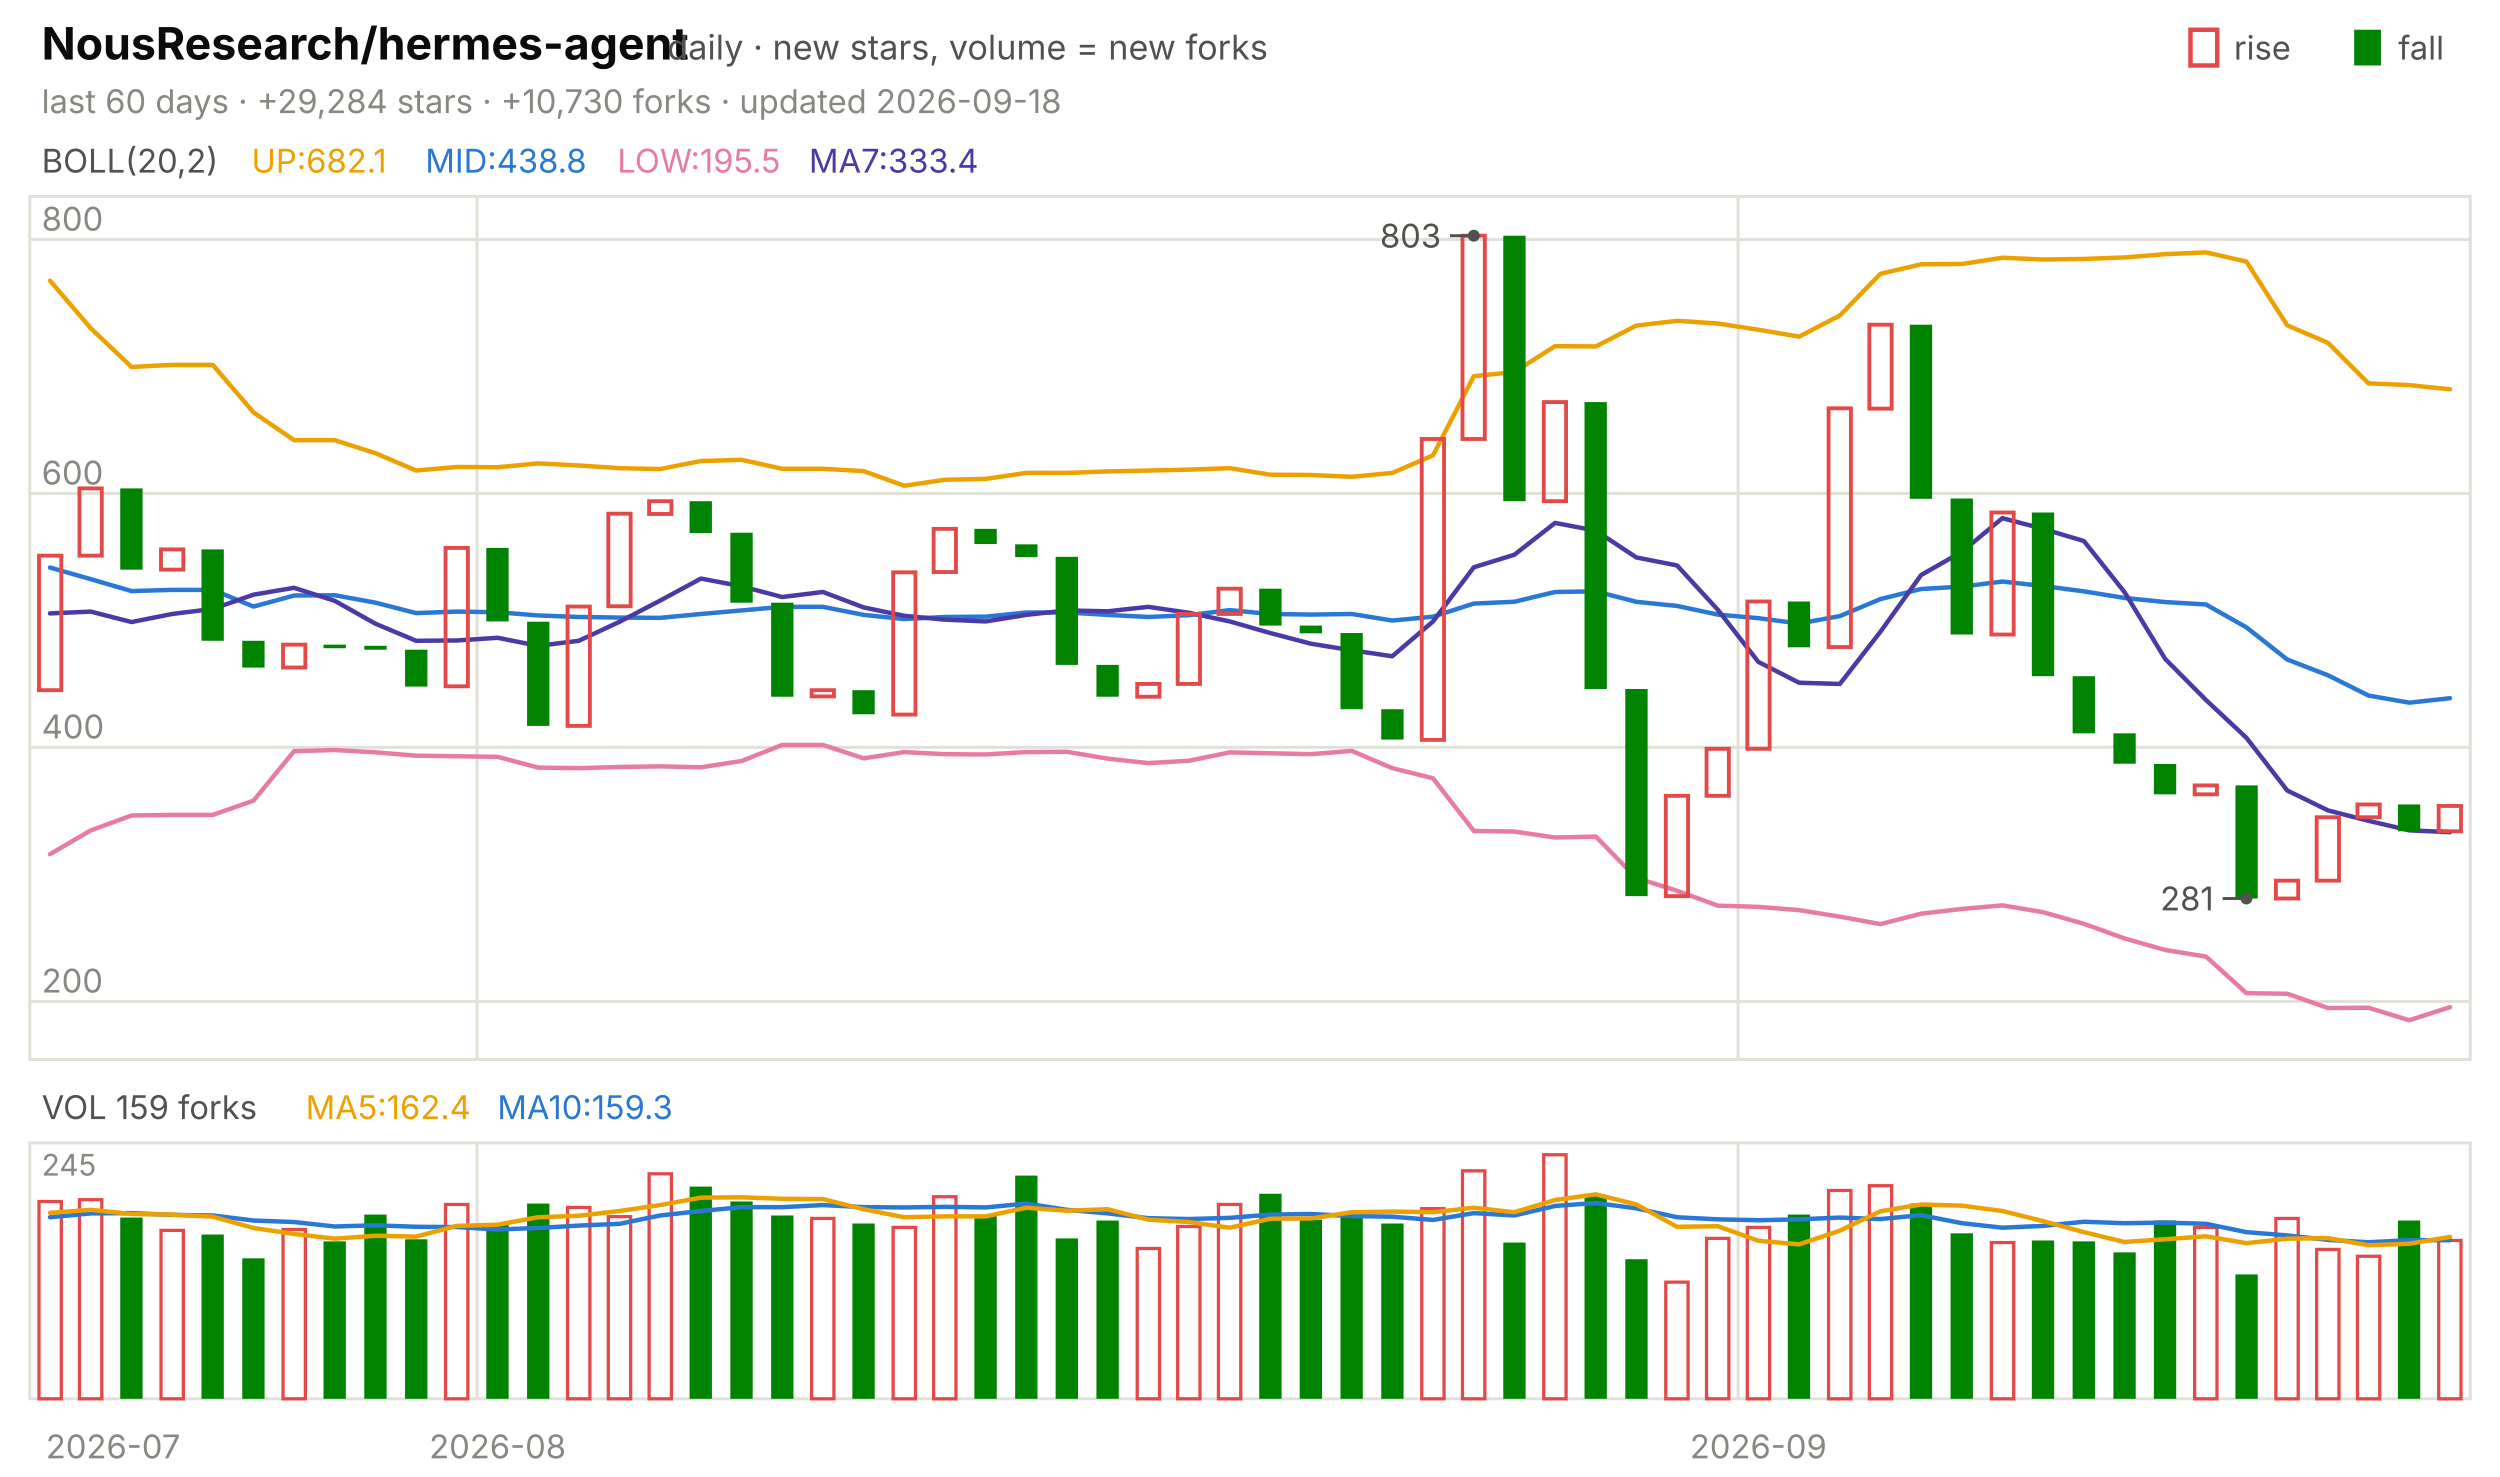
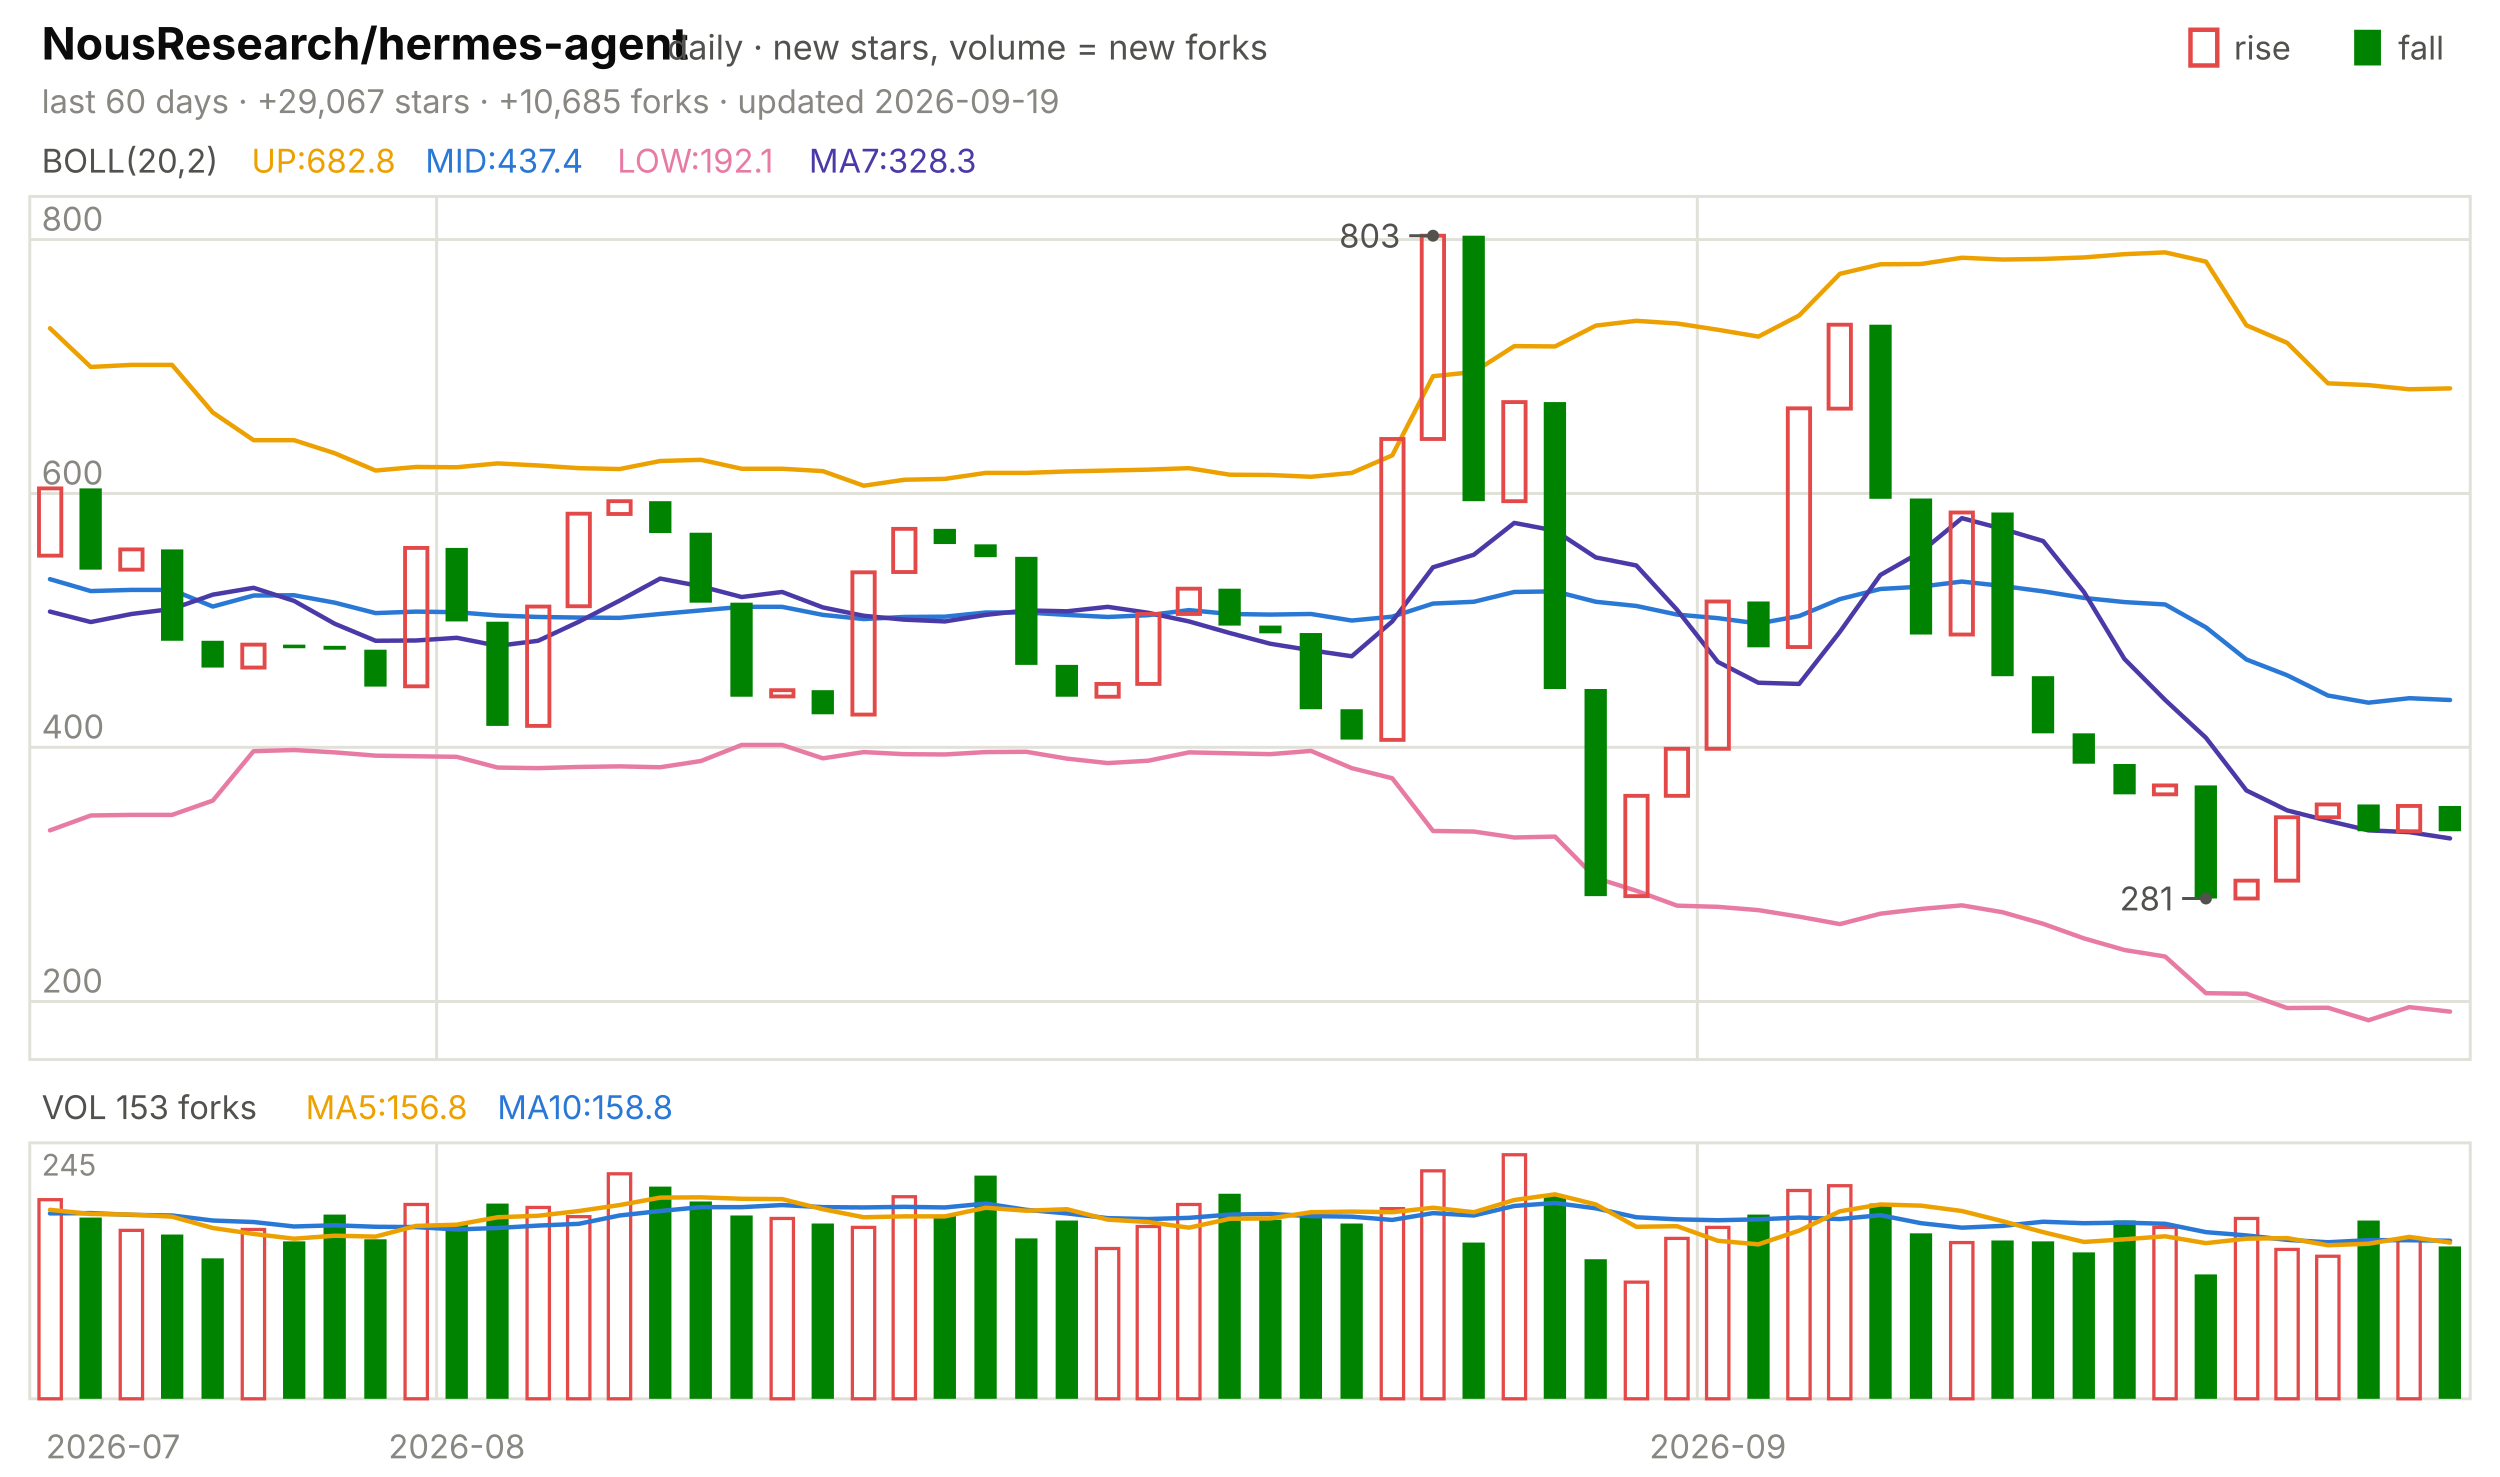
<svg xmlns="http://www.w3.org/2000/svg" viewBox="0 0 840 496" width="840" height="496" font-family="-apple-system,'Segoe UI',system-ui,sans-serif" role="img" aria-label="NousResearch/hermes-agent candlestick chart">
  <text x="14.0" y="20.0" font-size="15" fill="#0b0b0b" font-weight="650">NousResearch/hermes-agent</text>
  <text x="224.2" y="20.0" font-size="11.5" fill="#52514e">daily · new stars, volume = new forks</text>
  <text x="805.8" y="20.0" font-size="11.0" fill="#52514e">fall</text>
  <rect x="791" y="10" width="9" height="12" fill="#008300" />
  <text x="750.6" y="20.0" font-size="11.0" fill="#52514e">rise</text>
  <rect x="736" y="10" width="9" height="12" fill="none" stroke="#e34948" stroke-width="1.5" />
-   <text x="14.0" y="38.0" font-size="11.0" fill="#898781">last 60 days · +29,284 stars · +10,730 forks · updated 2026-09-18</text>
+   <text x="14.0" y="38.0" font-size="11.0" fill="#898781">last 60 days · +29,067 stars · +10,685 forks · updated 2026-09-19</text>
  <rect x="10" y="66" width="820" height="290" fill="none" stroke="#e1e0d9" />
  <rect x="10" y="384" width="820" height="86" fill="none" stroke="#e1e0d9" />
  <text x="38.0" y="490.0" font-size="11.0" fill="#898781" text-anchor="middle">2026-07</text>
-   <line x1="160.3" y1="66.0" x2="160.3" y2="356.0" stroke="#e1e0d9" stroke-width="1.0" />
-   <line x1="160.3" y1="384.0" x2="160.3" y2="470.0" stroke="#e1e0d9" stroke-width="1.0" />
-   <text x="167.2" y="490.0" font-size="11.0" fill="#898781" text-anchor="middle">2026-08</text>
-   <line x1="584.0" y1="66.0" x2="584.0" y2="356.0" stroke="#e1e0d9" stroke-width="1.0" />
-   <line x1="584.0" y1="384.0" x2="584.0" y2="470.0" stroke="#e1e0d9" stroke-width="1.0" />
-   <text x="590.8" y="490.0" font-size="11.0" fill="#898781" text-anchor="middle">2026-09</text>
+   <line x1="146.7" y1="66.0" x2="146.7" y2="356.0" stroke="#e1e0d9" stroke-width="1.0" />
+   <line x1="146.7" y1="384.0" x2="146.7" y2="470.0" stroke="#e1e0d9" stroke-width="1.0" />
+   <text x="153.5" y="490.0" font-size="11.0" fill="#898781" text-anchor="middle">2026-08</text>
+   <line x1="570.3" y1="66.0" x2="570.3" y2="356.0" stroke="#e1e0d9" stroke-width="1.0" />
+   <line x1="570.3" y1="384.0" x2="570.3" y2="470.0" stroke="#e1e0d9" stroke-width="1.0" />
+   <text x="577.2" y="490.0" font-size="11.0" fill="#898781" text-anchor="middle">2026-09</text>
  <text x="14.0" y="58.0" font-size="11.0" fill="#52514e">BOLL(20,2)</text>
-   <text x="84.5" y="58.0" font-size="11.0" fill="#eda100">UP:682.1</text>
-   <text x="142.9" y="58.0" font-size="11.0" fill="#2a78d6">MID:438.8</text>
-   <text x="207.4" y="58.0" font-size="11.0" fill="#e87ba4">LOW:195.5</text>
-   <text x="271.8" y="58.0" font-size="11.0" fill="#4a3aa7">MA7:333.4</text>
+   <text x="84.5" y="58.0" font-size="11.0" fill="#eda100">UP:682.8</text>
+   <text x="142.9" y="58.0" font-size="11.0" fill="#2a78d6">MID:437.4</text>
+   <text x="207.4" y="58.0" font-size="11.0" fill="#e87ba4">LOW:192.1</text>
+   <text x="271.8" y="58.0" font-size="11.0" fill="#4a3aa7">MA7:328.3</text>
  <line x1="10.0" y1="336.5" x2="830.0" y2="336.5" stroke="#e1e0d9" stroke-width="1.0" />
  <text x="14.0" y="333.5" font-size="11.0" fill="#898781">200</text>
  <line x1="10.0" y1="251.1" x2="830.0" y2="251.1" stroke="#e1e0d9" stroke-width="1.0" />
  <text x="14.0" y="248.1" font-size="11.0" fill="#898781">400</text>
  <line x1="10.0" y1="165.8" x2="830.0" y2="165.8" stroke="#e1e0d9" stroke-width="1.0" />
  <text x="14.0" y="162.8" font-size="11.0" fill="#898781">600</text>
  <line x1="10.0" y1="80.5" x2="830.0" y2="80.5" stroke="#e1e0d9" stroke-width="1.0" />
  <text x="14.0" y="77.5" font-size="11.0" fill="#898781">800</text>
-   <polyline points="16.8,94.3 30.5,110.3 44.2,123.3 57.8,122.6 71.5,122.6 85.2,138.6 98.8,147.9 112.5,147.9 126.2,152.3 139.8,158.1 153.5,156.9 167.2,157.0 180.8,155.7 194.5,156.4 208.2,157.3 221.8,157.6 235.5,154.9 249.2,154.5 262.8,157.5 276.5,157.5 290.2,158.3 303.8,163.2 317.5,161.2 331.2,160.9 344.8,158.9 358.5,158.9 372.2,158.4 385.8,158.1 399.5,157.8 413.2,157.3 426.8,159.5 440.5,159.6 454.2,160.2 467.8,158.9 481.5,153.0 495.2,126.4 508.8,125.0 522.5,116.3 536.2,116.4 549.8,109.4 563.5,107.8 577.2,108.7 590.8,110.8 604.5,113.1 618.2,106.0 631.8,92.0 645.5,88.8 659.2,88.7 672.8,86.6 686.5,87.2 700.2,87.0 713.8,86.5 727.5,85.4 741.2,84.8 754.8,87.9 768.5,109.3 782.2,115.2 795.8,128.8 809.5,129.4 823.2,130.8" fill="none" stroke="#eda100" stroke-width="1.5" stroke-linejoin="round" stroke-linecap="round" />
-   <polyline points="16.8,190.7 30.5,194.6 44.2,198.6 57.8,198.2 71.5,198.2 85.2,203.8 98.8,200.1 112.5,200.0 126.2,202.5 139.8,206.0 153.5,205.5 167.2,205.7 180.8,206.8 194.5,207.3 208.2,207.5 221.8,207.6 235.5,206.3 249.2,205.1 262.8,203.9 276.5,203.9 290.2,206.6 303.8,208.0 317.5,207.3 331.2,207.2 344.8,205.8 358.5,205.8 372.2,206.6 385.8,207.3 399.5,206.7 413.2,205.0 426.8,206.3 440.5,206.5 454.2,206.3 467.8,208.5 481.5,207.2 495.2,202.8 508.8,202.2 522.5,198.9 536.2,198.7 549.8,202.2 563.5,203.6 577.2,206.5 590.8,207.7 604.5,209.5 618.2,207.0 631.8,201.3 645.5,197.9 659.2,197.1 672.8,195.4 686.5,196.9 700.2,198.7 713.8,200.9 727.5,202.3 741.2,203.1 754.8,210.8 768.5,221.6 782.2,226.9 795.8,233.7 809.5,236.1 823.2,234.6" fill="none" stroke="#2a78d6" stroke-width="1.5" stroke-linejoin="round" stroke-linecap="round" />
-   <polyline points="16.8,287.0 30.5,279.0 44.2,274.0 57.8,273.8 71.5,273.8 85.2,269.0 98.8,252.4 112.5,252.0 126.2,252.8 139.8,253.9 153.5,254.1 167.2,254.3 180.8,257.9 194.5,258.1 208.2,257.7 221.8,257.5 235.5,257.8 249.2,255.7 262.8,250.3 276.5,250.3 290.2,254.8 303.8,252.7 317.5,253.4 331.2,253.5 344.8,252.7 358.5,252.6 372.2,254.9 385.8,256.4 399.5,255.6 413.2,252.8 426.8,253.1 440.5,253.4 454.2,252.3 467.8,258.1 481.5,261.5 495.2,279.2 508.8,279.4 522.5,281.4 536.2,281.1 549.8,295.0 563.5,299.3 577.2,304.3 590.8,304.7 604.5,305.8 618.2,308.0 631.8,310.5 645.5,307.0 659.2,305.4 672.8,304.2 686.5,306.5 700.2,310.4 713.8,315.3 727.5,319.2 741.2,321.4 754.8,333.7 768.5,333.9 782.2,338.7 795.8,338.6 809.5,342.8 823.2,338.4" fill="none" stroke="#e87ba4" stroke-width="1.5" stroke-linejoin="round" stroke-linecap="round" />
-   <polyline points="16.8,206.1 30.5,205.5 44.2,209.0 57.8,206.3 71.5,204.6 85.2,199.8 98.8,197.5 112.5,201.9 126.2,209.6 139.8,215.3 153.5,215.2 167.2,214.3 180.8,217.0 194.5,215.3 208.2,208.9 221.8,201.8 235.5,194.4 249.2,197.0 262.8,200.6 276.5,198.9 290.2,204.1 303.8,206.9 317.5,208.2 331.2,208.8 344.8,206.6 358.5,205.1 372.2,205.4 385.8,203.9 399.5,205.9 413.2,208.8 426.8,212.7 440.5,216.3 454.2,218.5 467.8,220.5 481.5,208.8 495.2,190.6 508.8,186.4 522.5,175.7 536.2,178.3 549.8,187.3 563.5,190.0 577.2,204.9 590.8,222.4 604.5,229.4 618.2,229.8 631.8,212.3 645.5,193.2 659.2,185.4 672.8,174.1 686.5,177.7 700.2,181.8 713.8,198.9 727.5,221.4 741.2,235.2 754.8,247.9 768.5,265.6 782.2,272.3 795.8,275.8 809.5,279.0 823.2,279.6" fill="none" stroke="#4a3aa7" stroke-width="1.5" stroke-linejoin="round" stroke-linecap="round" />
-   <rect x="13.1" y="186.7" width="7.5" height="45.2" fill="none" stroke="#e34948" stroke-width="1.3" />
-   <rect x="26.7" y="164.1" width="7.5" height="22.6" fill="none" stroke="#e34948" stroke-width="1.3" />
-   <rect x="40.4" y="164.1" width="7.5" height="27.3" fill="#008300" />
-   <rect x="54.1" y="184.6" width="7.5" height="6.8" fill="none" stroke="#e34948" stroke-width="1.3" />
-   <rect x="67.7" y="184.6" width="7.5" height="30.7" fill="#008300" />
-   <rect x="81.4" y="215.3" width="7.5" height="9.0" fill="#008300" />
-   <rect x="95.1" y="216.6" width="7.5" height="7.7" fill="none" stroke="#e34948" stroke-width="1.3" />
-   <rect x="108.7" y="216.6" width="7.5" height="1.2" fill="#008300" />
-   <rect x="122.4" y="217.0" width="7.5" height="1.3" fill="#008300" />
-   <rect x="136.1" y="218.3" width="7.5" height="12.4" fill="#008300" />
-   <rect x="149.7" y="184.1" width="7.5" height="46.5" fill="none" stroke="#e34948" stroke-width="1.3" />
-   <rect x="163.4" y="184.1" width="7.5" height="24.7" fill="#008300" />
-   <rect x="177.1" y="208.9" width="7.5" height="35.0" fill="#008300" />
-   <rect x="190.7" y="203.8" width="7.5" height="40.1" fill="none" stroke="#e34948" stroke-width="1.3" />
-   <rect x="204.4" y="172.6" width="7.5" height="31.1" fill="none" stroke="#e34948" stroke-width="1.3" />
-   <rect x="218.1" y="168.4" width="7.5" height="4.3" fill="none" stroke="#e34948" stroke-width="1.3" />
-   <rect x="231.7" y="168.4" width="7.5" height="10.7" fill="#008300" />
-   <rect x="245.4" y="179.0" width="7.5" height="23.5" fill="#008300" />
-   <rect x="259.1" y="202.5" width="7.5" height="31.6" fill="#008300" />
-   <rect x="272.7" y="231.9" width="7.5" height="2.1" fill="none" stroke="#e34948" stroke-width="1.3" />
-   <rect x="286.4" y="231.9" width="7.5" height="8.1" fill="#008300" />
-   <rect x="300.1" y="192.3" width="7.5" height="47.8" fill="none" stroke="#e34948" stroke-width="1.3" />
-   <rect x="313.7" y="177.7" width="7.5" height="14.5" fill="none" stroke="#e34948" stroke-width="1.3" />
-   <rect x="327.4" y="177.7" width="7.5" height="5.1" fill="#008300" />
-   <rect x="341.1" y="182.9" width="7.5" height="4.3" fill="#008300" />
-   <rect x="354.7" y="187.1" width="7.5" height="36.3" fill="#008300" />
-   <rect x="368.4" y="223.4" width="7.5" height="10.7" fill="#008300" />
-   <rect x="382.1" y="229.8" width="7.5" height="4.3" fill="none" stroke="#e34948" stroke-width="1.3" />
-   <rect x="395.7" y="206.3" width="7.5" height="23.5" fill="none" stroke="#e34948" stroke-width="1.3" />
-   <rect x="409.4" y="197.8" width="7.5" height="8.5" fill="none" stroke="#e34948" stroke-width="1.3" />
-   <rect x="423.1" y="197.8" width="7.5" height="12.4" fill="#008300" />
-   <rect x="436.7" y="210.2" width="7.5" height="2.6" fill="#008300" />
-   <rect x="450.4" y="212.7" width="7.5" height="25.6" fill="#008300" />
-   <rect x="464.1" y="238.3" width="7.5" height="10.2" fill="#008300" />
-   <rect x="477.7" y="147.5" width="7.5" height="101.1" fill="none" stroke="#e34948" stroke-width="1.3" />
-   <rect x="491.4" y="79.2" width="7.5" height="68.3" fill="none" stroke="#e34948" stroke-width="1.3" />
-   <rect x="505.1" y="79.2" width="7.5" height="89.2" fill="#008300" />
-   <rect x="518.7" y="135.1" width="7.5" height="33.3" fill="none" stroke="#e34948" stroke-width="1.3" />
-   <rect x="532.4" y="135.1" width="7.5" height="96.4" fill="#008300" />
-   <rect x="546.1" y="231.5" width="7.5" height="69.6" fill="#008300" />
-   <rect x="559.7" y="267.4" width="7.5" height="33.7" fill="none" stroke="#e34948" stroke-width="1.3" />
-   <rect x="573.4" y="251.6" width="7.5" height="15.8" fill="none" stroke="#e34948" stroke-width="1.3" />
-   <rect x="587.1" y="202.1" width="7.5" height="49.5" fill="none" stroke="#e34948" stroke-width="1.3" />
-   <rect x="600.7" y="202.1" width="7.5" height="15.4" fill="#008300" />
-   <rect x="614.4" y="137.2" width="7.5" height="80.2" fill="none" stroke="#e34948" stroke-width="1.3" />
-   <rect x="628.1" y="109.1" width="7.5" height="28.2" fill="none" stroke="#e34948" stroke-width="1.3" />
-   <rect x="641.7" y="109.1" width="7.5" height="58.5" fill="#008300" />
-   <rect x="655.4" y="167.5" width="7.5" height="45.7" fill="#008300" />
-   <rect x="669.1" y="172.2" width="7.5" height="41.0" fill="none" stroke="#e34948" stroke-width="1.3" />
-   <rect x="682.7" y="172.2" width="7.5" height="55.0" fill="#008300" />
-   <rect x="696.4" y="227.2" width="7.5" height="19.2" fill="#008300" />
-   <rect x="710.1" y="246.4" width="7.5" height="10.2" fill="#008300" />
-   <rect x="723.7" y="256.7" width="7.5" height="10.2" fill="#008300" />
-   <rect x="737.4" y="263.9" width="7.5" height="3.0" fill="none" stroke="#e34948" stroke-width="1.3" />
-   <rect x="751.1" y="263.9" width="7.5" height="38.0" fill="#008300" />
-   <rect x="764.7" y="295.9" width="7.5" height="6.0" fill="none" stroke="#e34948" stroke-width="1.3" />
-   <rect x="778.4" y="274.6" width="7.5" height="21.3" fill="none" stroke="#e34948" stroke-width="1.3" />
-   <rect x="792.1" y="270.3" width="7.5" height="4.3" fill="none" stroke="#e34948" stroke-width="1.3" />
-   <rect x="805.7" y="270.3" width="7.5" height="9.0" fill="#008300" />
-   <rect x="819.4" y="270.8" width="7.5" height="8.5" fill="none" stroke="#e34948" stroke-width="1.3" />
-   <circle cx="495.2" cy="79.2" r="2" fill="#52514e" />
-   <line x1="495.2" y1="79.2" x2="487.2" y2="79.2" stroke="#52514e" stroke-width="1.0" />
-   <text x="484.2" y="83.2" font-size="11.0" fill="#52514e" text-anchor="end">803</text>
-   <circle cx="754.8" cy="301.9" r="2" fill="#52514e" />
-   <line x1="754.8" y1="301.9" x2="746.8" y2="301.9" stroke="#52514e" stroke-width="1.0" />
-   <text x="743.8" y="305.9" font-size="11.0" fill="#52514e" text-anchor="end">281</text>
-   <text x="14.0" y="376.0" font-size="11.0" fill="#52514e">VOL 159 forks</text>
-   <text x="102.7" y="376.0" font-size="11.0" fill="#eda100">MA5:162.4</text>
-   <text x="167.1" y="376.0" font-size="11.0" fill="#2a78d6">MA10:159.3</text>
+   <polyline points="16.8,110.3 30.5,123.3 44.2,122.6 57.8,122.6 71.5,138.6 85.2,147.9 98.8,147.9 112.5,152.3 126.2,158.1 139.8,156.9 153.5,157.0 167.2,155.7 180.8,156.4 194.5,157.3 208.2,157.6 221.8,154.9 235.5,154.5 249.2,157.5 262.8,157.5 276.5,158.3 290.2,163.2 303.8,161.2 317.5,160.9 331.2,158.9 344.8,158.9 358.5,158.4 372.2,158.1 385.8,157.8 399.5,157.3 413.2,159.5 426.8,159.6 440.5,160.2 454.2,158.9 467.8,153.0 481.5,126.4 495.2,125.0 508.8,116.3 522.5,116.4 536.2,109.4 549.8,107.8 563.5,108.7 577.2,110.8 590.8,113.1 604.5,106.0 618.2,92.0 631.8,88.8 645.5,88.7 659.2,86.6 672.8,87.2 686.5,87.0 700.2,86.5 713.8,85.4 727.5,84.8 741.2,87.9 754.8,109.3 768.5,115.2 782.2,128.8 795.8,129.4 809.5,130.8 823.2,130.5" fill="none" stroke="#eda100" stroke-width="1.5" stroke-linejoin="round" stroke-linecap="round" />
+   <polyline points="16.8,194.6 30.5,198.6 44.2,198.2 57.8,198.2 71.5,203.8 85.2,200.1 98.8,200.0 112.5,202.5 126.2,206.0 139.8,205.5 153.5,205.7 167.2,206.8 180.8,207.3 194.5,207.5 208.2,207.6 221.8,206.3 235.5,205.1 249.2,203.9 262.8,203.9 276.5,206.6 290.2,208.0 303.8,207.3 317.5,207.2 331.2,205.8 344.8,205.8 358.5,206.6 372.2,207.3 385.8,206.7 399.5,205.0 413.2,206.3 426.8,206.5 440.5,206.3 454.2,208.5 467.8,207.2 481.5,202.8 495.2,202.2 508.8,198.9 522.5,198.7 536.2,202.2 549.8,203.6 563.5,206.5 577.2,207.7 590.8,209.5 604.5,207.0 618.2,201.3 631.8,197.9 645.5,197.1 659.2,195.4 672.8,196.9 686.5,198.7 700.2,200.9 713.8,202.3 727.5,203.1 741.2,210.8 754.8,221.6 768.5,226.9 782.2,233.7 795.8,236.1 809.5,234.6 823.2,235.2" fill="none" stroke="#2a78d6" stroke-width="1.5" stroke-linejoin="round" stroke-linecap="round" />
+   <polyline points="16.8,279.0 30.5,274.0 44.2,273.8 57.8,273.8 71.5,269.0 85.2,252.4 98.8,252.0 112.5,252.8 126.2,253.9 139.8,254.1 153.5,254.3 167.2,257.9 180.8,258.1 194.5,257.7 208.2,257.5 221.8,257.8 235.5,255.7 249.2,250.3 262.8,250.3 276.5,254.8 290.2,252.7 303.8,253.4 317.5,253.5 331.2,252.7 344.8,252.6 358.5,254.9 372.2,256.4 385.8,255.6 399.5,252.8 413.2,253.1 426.8,253.4 440.5,252.3 454.2,258.1 467.8,261.5 481.5,279.2 495.2,279.4 508.8,281.4 522.5,281.1 536.2,295.0 549.8,299.3 563.5,304.3 577.2,304.7 590.8,305.8 604.5,308.0 618.2,310.5 631.8,307.0 645.5,305.4 659.2,304.2 672.8,306.5 686.5,310.4 700.2,315.3 713.8,319.2 727.5,321.4 741.2,333.7 754.8,333.9 768.5,338.7 782.2,338.6 795.8,342.8 809.5,338.4 823.2,339.9" fill="none" stroke="#e87ba4" stroke-width="1.5" stroke-linejoin="round" stroke-linecap="round" />
+   <polyline points="16.8,205.5 30.5,209.0 44.2,206.3 57.8,204.6 71.5,199.8 85.2,197.5 98.8,201.9 112.5,209.6 126.2,215.3 139.8,215.2 153.5,214.3 167.2,217.0 180.8,215.3 194.5,208.9 208.2,201.8 221.8,194.4 235.5,197.0 249.2,200.6 262.8,198.9 276.5,204.1 290.2,206.9 303.8,208.2 317.5,208.8 331.2,206.6 344.8,205.1 358.5,205.4 372.2,203.9 385.8,205.9 399.5,208.8 413.2,212.7 426.8,216.3 440.5,218.5 454.2,220.5 467.8,208.8 481.5,190.6 495.2,186.4 508.8,175.7 522.5,178.3 536.2,187.3 549.8,190.0 563.5,204.9 577.2,222.4 590.8,229.4 604.5,229.8 618.2,212.3 631.8,193.2 645.5,185.4 659.2,174.1 672.8,177.7 686.5,181.8 700.2,198.9 713.8,221.4 727.5,235.2 741.2,247.9 754.8,265.6 768.5,272.3 782.2,275.8 795.8,279.0 809.5,279.6 823.2,281.7" fill="none" stroke="#4a3aa7" stroke-width="1.5" stroke-linejoin="round" stroke-linecap="round" />
+   <rect x="13.1" y="164.1" width="7.5" height="22.6" fill="none" stroke="#e34948" stroke-width="1.3" />
+   <rect x="26.7" y="164.1" width="7.5" height="27.3" fill="#008300" />
+   <rect x="40.4" y="184.6" width="7.5" height="6.8" fill="none" stroke="#e34948" stroke-width="1.3" />
+   <rect x="54.1" y="184.6" width="7.5" height="30.7" fill="#008300" />
+   <rect x="67.7" y="215.3" width="7.5" height="9.0" fill="#008300" />
+   <rect x="81.4" y="216.6" width="7.5" height="7.7" fill="none" stroke="#e34948" stroke-width="1.3" />
+   <rect x="95.1" y="216.6" width="7.5" height="1.2" fill="#008300" />
+   <rect x="108.7" y="217.0" width="7.5" height="1.3" fill="#008300" />
+   <rect x="122.4" y="218.3" width="7.5" height="12.4" fill="#008300" />
+   <rect x="136.1" y="184.1" width="7.5" height="46.5" fill="none" stroke="#e34948" stroke-width="1.3" />
+   <rect x="149.7" y="184.1" width="7.5" height="24.7" fill="#008300" />
+   <rect x="163.4" y="208.9" width="7.5" height="35.0" fill="#008300" />
+   <rect x="177.1" y="203.8" width="7.5" height="40.1" fill="none" stroke="#e34948" stroke-width="1.3" />
+   <rect x="190.7" y="172.6" width="7.5" height="31.1" fill="none" stroke="#e34948" stroke-width="1.3" />
+   <rect x="204.4" y="168.4" width="7.5" height="4.3" fill="none" stroke="#e34948" stroke-width="1.3" />
+   <rect x="218.1" y="168.4" width="7.5" height="10.7" fill="#008300" />
+   <rect x="231.7" y="179.0" width="7.5" height="23.5" fill="#008300" />
+   <rect x="245.4" y="202.5" width="7.5" height="31.6" fill="#008300" />
+   <rect x="259.1" y="231.9" width="7.5" height="2.1" fill="none" stroke="#e34948" stroke-width="1.3" />
+   <rect x="272.7" y="231.9" width="7.5" height="8.1" fill="#008300" />
+   <rect x="286.4" y="192.3" width="7.5" height="47.8" fill="none" stroke="#e34948" stroke-width="1.3" />
+   <rect x="300.1" y="177.7" width="7.5" height="14.5" fill="none" stroke="#e34948" stroke-width="1.3" />
+   <rect x="313.7" y="177.7" width="7.5" height="5.1" fill="#008300" />
+   <rect x="327.4" y="182.9" width="7.5" height="4.3" fill="#008300" />
+   <rect x="341.1" y="187.1" width="7.5" height="36.3" fill="#008300" />
+   <rect x="354.7" y="223.4" width="7.5" height="10.7" fill="#008300" />
+   <rect x="368.4" y="229.8" width="7.5" height="4.3" fill="none" stroke="#e34948" stroke-width="1.3" />
+   <rect x="382.1" y="206.3" width="7.5" height="23.5" fill="none" stroke="#e34948" stroke-width="1.3" />
+   <rect x="395.7" y="197.8" width="7.5" height="8.5" fill="none" stroke="#e34948" stroke-width="1.3" />
+   <rect x="409.4" y="197.8" width="7.5" height="12.4" fill="#008300" />
+   <rect x="423.1" y="210.2" width="7.5" height="2.6" fill="#008300" />
+   <rect x="436.7" y="212.7" width="7.5" height="25.6" fill="#008300" />
+   <rect x="450.4" y="238.3" width="7.5" height="10.2" fill="#008300" />
+   <rect x="464.1" y="147.5" width="7.5" height="101.1" fill="none" stroke="#e34948" stroke-width="1.3" />
+   <rect x="477.7" y="79.2" width="7.5" height="68.3" fill="none" stroke="#e34948" stroke-width="1.3" />
+   <rect x="491.4" y="79.2" width="7.5" height="89.2" fill="#008300" />
+   <rect x="505.1" y="135.1" width="7.5" height="33.3" fill="none" stroke="#e34948" stroke-width="1.3" />
+   <rect x="518.7" y="135.1" width="7.5" height="96.4" fill="#008300" />
+   <rect x="532.4" y="231.5" width="7.5" height="69.6" fill="#008300" />
+   <rect x="546.1" y="267.4" width="7.5" height="33.7" fill="none" stroke="#e34948" stroke-width="1.3" />
+   <rect x="559.7" y="251.6" width="7.5" height="15.8" fill="none" stroke="#e34948" stroke-width="1.3" />
+   <rect x="573.4" y="202.1" width="7.5" height="49.5" fill="none" stroke="#e34948" stroke-width="1.3" />
+   <rect x="587.1" y="202.1" width="7.5" height="15.4" fill="#008300" />
+   <rect x="600.7" y="137.2" width="7.5" height="80.2" fill="none" stroke="#e34948" stroke-width="1.3" />
+   <rect x="614.4" y="109.1" width="7.5" height="28.2" fill="none" stroke="#e34948" stroke-width="1.3" />
+   <rect x="628.1" y="109.1" width="7.5" height="58.5" fill="#008300" />
+   <rect x="641.7" y="167.5" width="7.5" height="45.7" fill="#008300" />
+   <rect x="655.4" y="172.2" width="7.5" height="41.0" fill="none" stroke="#e34948" stroke-width="1.3" />
+   <rect x="669.1" y="172.2" width="7.5" height="55.0" fill="#008300" />
+   <rect x="682.7" y="227.2" width="7.5" height="19.2" fill="#008300" />
+   <rect x="696.4" y="246.4" width="7.5" height="10.2" fill="#008300" />
+   <rect x="710.1" y="256.7" width="7.5" height="10.2" fill="#008300" />
+   <rect x="723.7" y="263.9" width="7.5" height="3.0" fill="none" stroke="#e34948" stroke-width="1.3" />
+   <rect x="737.4" y="263.9" width="7.5" height="38.0" fill="#008300" />
+   <rect x="751.1" y="295.9" width="7.5" height="6.0" fill="none" stroke="#e34948" stroke-width="1.3" />
+   <rect x="764.7" y="274.6" width="7.5" height="21.3" fill="none" stroke="#e34948" stroke-width="1.3" />
+   <rect x="778.4" y="270.3" width="7.5" height="4.3" fill="none" stroke="#e34948" stroke-width="1.3" />
+   <rect x="792.1" y="270.3" width="7.5" height="9.0" fill="#008300" />
+   <rect x="805.7" y="270.8" width="7.5" height="8.5" fill="none" stroke="#e34948" stroke-width="1.3" />
+   <rect x="819.4" y="270.8" width="7.5" height="8.5" fill="#008300" />
+   <circle cx="481.5" cy="79.2" r="2" fill="#52514e" />
+   <line x1="481.5" y1="79.2" x2="473.5" y2="79.2" stroke="#52514e" stroke-width="1.0" />
+   <text x="470.5" y="83.2" font-size="11.0" fill="#52514e" text-anchor="end">803</text>
+   <circle cx="741.2" cy="301.9" r="2" fill="#52514e" />
+   <line x1="741.2" y1="301.9" x2="733.2" y2="301.9" stroke="#52514e" stroke-width="1.0" />
+   <text x="730.2" y="305.9" font-size="11.0" fill="#52514e" text-anchor="end">281</text>
+   <text x="14.0" y="376.0" font-size="11.0" fill="#52514e">VOL 153 forks</text>
+   <text x="102.7" y="376.0" font-size="11.0" fill="#eda100">MA5:156.8</text>
+   <text x="167.1" y="376.0" font-size="11.0" fill="#2a78d6">MA10:158.8</text>
  <text x="14.0" y="395.0" font-size="10" fill="#898781">245</text>
-   <rect x="13.1" y="403.7" width="7.5" height="66.3" fill="none" stroke="#e34948" stroke-width="1.1" />
-   <rect x="26.7" y="403.1" width="7.5" height="66.9" fill="none" stroke="#e34948" stroke-width="1.1" />
-   <rect x="40.4" y="409.1" width="7.5" height="60.9" fill="#008300" />
-   <rect x="54.1" y="413.4" width="7.5" height="56.6" fill="none" stroke="#e34948" stroke-width="1.1" />
-   <rect x="67.7" y="414.8" width="7.5" height="55.2" fill="#008300" />
-   <rect x="81.4" y="422.8" width="7.5" height="47.2" fill="#008300" />
-   <rect x="95.1" y="413.1" width="7.5" height="56.9" fill="none" stroke="#e34948" stroke-width="1.1" />
-   <rect x="108.7" y="417.1" width="7.5" height="52.9" fill="#008300" />
-   <rect x="122.4" y="408.1" width="7.5" height="61.9" fill="#008300" />
-   <rect x="136.1" y="416.4" width="7.5" height="53.6" fill="#008300" />
-   <rect x="149.7" y="404.7" width="7.5" height="65.3" fill="none" stroke="#e34948" stroke-width="1.1" />
-   <rect x="163.4" y="411.1" width="7.5" height="58.9" fill="#008300" />
-   <rect x="177.1" y="404.4" width="7.5" height="65.6" fill="#008300" />
-   <rect x="190.7" y="405.7" width="7.5" height="64.3" fill="none" stroke="#e34948" stroke-width="1.1" />
-   <rect x="204.4" y="408.8" width="7.5" height="61.2" fill="none" stroke="#e34948" stroke-width="1.1" />
-   <rect x="218.1" y="394.4" width="7.5" height="75.6" fill="none" stroke="#e34948" stroke-width="1.1" />
-   <rect x="231.7" y="398.7" width="7.5" height="71.3" fill="#008300" />
-   <rect x="245.4" y="403.7" width="7.5" height="66.3" fill="#008300" />
-   <rect x="259.1" y="408.4" width="7.5" height="61.6" fill="#008300" />
-   <rect x="272.7" y="409.4" width="7.5" height="60.6" fill="none" stroke="#e34948" stroke-width="1.1" />
-   <rect x="286.4" y="411.1" width="7.5" height="58.9" fill="#008300" />
-   <rect x="300.1" y="412.4" width="7.5" height="57.6" fill="none" stroke="#e34948" stroke-width="1.1" />
-   <rect x="313.7" y="402.1" width="7.5" height="67.9" fill="none" stroke="#e34948" stroke-width="1.1" />
-   <rect x="327.4" y="408.4" width="7.5" height="61.6" fill="#008300" />
-   <rect x="341.1" y="395.0" width="7.5" height="75.0" fill="#008300" />
-   <rect x="354.7" y="416.1" width="7.5" height="53.9" fill="#008300" />
-   <rect x="368.4" y="410.1" width="7.5" height="59.9" fill="#008300" />
-   <rect x="382.1" y="419.5" width="7.5" height="50.5" fill="none" stroke="#e34948" stroke-width="1.1" />
-   <rect x="395.7" y="412.1" width="7.5" height="57.9" fill="none" stroke="#e34948" stroke-width="1.1" />
-   <rect x="409.4" y="404.7" width="7.5" height="65.3" fill="none" stroke="#e34948" stroke-width="1.1" />
-   <rect x="423.1" y="401.1" width="7.5" height="68.9" fill="#008300" />
-   <rect x="436.7" y="409.8" width="7.5" height="60.2" fill="#008300" />
-   <rect x="450.4" y="408.8" width="7.5" height="61.2" fill="#008300" />
-   <rect x="464.1" y="411.1" width="7.5" height="58.9" fill="#008300" />
-   <rect x="477.7" y="406.1" width="7.5" height="63.9" fill="none" stroke="#e34948" stroke-width="1.1" />
-   <rect x="491.4" y="393.4" width="7.5" height="76.6" fill="none" stroke="#e34948" stroke-width="1.1" />
-   <rect x="505.1" y="417.5" width="7.5" height="52.5" fill="#008300" />
-   <rect x="518.7" y="388.0" width="7.5" height="82.0" fill="none" stroke="#e34948" stroke-width="1.1" />
-   <rect x="532.4" y="401.7" width="7.5" height="68.3" fill="#008300" />
-   <rect x="546.1" y="423.1" width="7.5" height="46.9" fill="#008300" />
-   <rect x="559.7" y="430.8" width="7.5" height="39.2" fill="none" stroke="#e34948" stroke-width="1.1" />
-   <rect x="573.4" y="416.1" width="7.5" height="53.9" fill="none" stroke="#e34948" stroke-width="1.1" />
-   <rect x="587.1" y="412.4" width="7.5" height="57.6" fill="none" stroke="#e34948" stroke-width="1.1" />
-   <rect x="600.7" y="408.1" width="7.5" height="61.9" fill="#008300" />
-   <rect x="614.4" y="400.0" width="7.5" height="70.0" fill="none" stroke="#e34948" stroke-width="1.1" />
-   <rect x="628.1" y="398.4" width="7.5" height="71.6" fill="none" stroke="#e34948" stroke-width="1.1" />
-   <rect x="641.7" y="404.4" width="7.5" height="65.6" fill="#008300" />
-   <rect x="655.4" y="414.4" width="7.5" height="55.6" fill="#008300" />
-   <rect x="669.1" y="417.5" width="7.5" height="52.5" fill="none" stroke="#e34948" stroke-width="1.1" />
-   <rect x="682.7" y="416.8" width="7.5" height="53.2" fill="#008300" />
-   <rect x="696.4" y="417.1" width="7.5" height="52.9" fill="#008300" />
-   <rect x="710.1" y="420.8" width="7.5" height="49.2" fill="#008300" />
-   <rect x="723.7" y="410.1" width="7.5" height="59.9" fill="#008300" />
-   <rect x="737.4" y="412.4" width="7.5" height="57.6" fill="none" stroke="#e34948" stroke-width="1.1" />
-   <rect x="751.1" y="428.2" width="7.5" height="41.8" fill="#008300" />
-   <rect x="764.7" y="409.4" width="7.5" height="60.6" fill="none" stroke="#e34948" stroke-width="1.1" />
-   <rect x="778.4" y="419.8" width="7.5" height="50.2" fill="none" stroke="#e34948" stroke-width="1.1" />
-   <rect x="792.1" y="422.1" width="7.5" height="47.9" fill="none" stroke="#e34948" stroke-width="1.1" />
-   <rect x="805.7" y="410.1" width="7.5" height="59.9" fill="#008300" />
-   <rect x="819.4" y="416.8" width="7.5" height="53.2" fill="none" stroke="#e34948" stroke-width="1.1" />
-   <polyline points="16.8,409.0 30.5,407.7 44.2,407.6 57.8,408.2 71.5,408.4 85.2,410.1 98.8,410.6 112.5,412.1 126.2,411.7 139.8,412.2 153.5,412.3 167.2,413.1 180.8,412.6 194.5,411.8 208.2,411.2 221.8,408.4 235.5,406.9 249.2,405.6 262.8,405.6 276.5,404.9 290.2,405.6 303.8,405.7 317.5,405.5 331.2,405.7 344.8,404.4 358.5,406.5 372.2,407.7 385.8,409.3 399.5,409.6 413.2,409.2 426.8,408.1 440.5,407.9 454.2,408.6 467.8,408.8 481.5,409.9 495.2,407.6 508.8,408.4 522.5,405.2 536.2,404.2 549.8,406.0 563.5,409.0 577.2,409.7 590.8,410.0 604.5,409.7 618.2,409.1 631.8,409.6 645.5,408.3 659.2,411.0 672.8,412.5 686.5,411.9 700.2,410.5 713.8,411.0 727.5,410.8 741.2,411.2 754.8,414.0 768.5,415.1 782.2,416.6 795.8,417.4 809.5,416.7 823.2,416.7" fill="none" stroke="#2a78d6" stroke-width="1.5" stroke-linejoin="round" stroke-linecap="round" />
-   <polyline points="16.8,407.5 30.5,406.5 44.2,407.9 57.8,408.1 71.5,408.8 85.2,412.6 98.8,414.6 112.5,416.2 126.2,415.2 139.8,415.5 153.5,411.9 167.2,411.5 180.8,409.0 194.5,408.5 208.2,406.9 221.8,404.9 235.5,402.4 249.2,402.3 262.8,402.8 276.5,402.9 290.2,406.3 303.8,409.0 317.5,408.7 331.2,408.7 344.8,405.8 358.5,406.8 372.2,406.3 385.8,409.8 399.5,410.6 413.2,412.5 426.8,409.5 440.5,409.4 454.2,407.3 467.8,407.1 481.5,407.3 495.2,405.8 508.8,407.3 522.5,403.2 536.2,401.3 549.8,404.7 563.5,412.2 577.2,412.0 590.8,416.9 604.5,418.1 618.2,413.5 631.8,407.0 645.5,404.7 659.2,405.1 672.8,406.9 686.5,410.3 700.2,414.0 713.8,417.3 727.5,416.4 741.2,415.4 754.8,417.7 768.5,416.2 782.2,416.0 795.8,418.4 809.5,417.9 823.2,415.6" fill="none" stroke="#eda100" stroke-width="1.5" stroke-linejoin="round" stroke-linecap="round" />
+   <rect x="13.1" y="403.1" width="7.5" height="66.9" fill="none" stroke="#e34948" stroke-width="1.1" />
+   <rect x="26.7" y="409.1" width="7.5" height="60.9" fill="#008300" />
+   <rect x="40.4" y="413.4" width="7.5" height="56.6" fill="none" stroke="#e34948" stroke-width="1.1" />
+   <rect x="54.1" y="414.8" width="7.5" height="55.2" fill="#008300" />
+   <rect x="67.7" y="422.8" width="7.5" height="47.2" fill="#008300" />
+   <rect x="81.4" y="413.1" width="7.5" height="56.9" fill="none" stroke="#e34948" stroke-width="1.1" />
+   <rect x="95.1" y="417.1" width="7.5" height="52.9" fill="#008300" />
+   <rect x="108.7" y="408.1" width="7.5" height="61.9" fill="#008300" />
+   <rect x="122.4" y="416.4" width="7.5" height="53.6" fill="#008300" />
+   <rect x="136.1" y="404.7" width="7.5" height="65.3" fill="none" stroke="#e34948" stroke-width="1.1" />
+   <rect x="149.7" y="411.1" width="7.5" height="58.9" fill="#008300" />
+   <rect x="163.4" y="404.4" width="7.5" height="65.6" fill="#008300" />
+   <rect x="177.1" y="405.7" width="7.5" height="64.3" fill="none" stroke="#e34948" stroke-width="1.1" />
+   <rect x="190.7" y="408.8" width="7.5" height="61.2" fill="none" stroke="#e34948" stroke-width="1.1" />
+   <rect x="204.4" y="394.4" width="7.5" height="75.6" fill="none" stroke="#e34948" stroke-width="1.1" />
+   <rect x="218.1" y="398.7" width="7.5" height="71.3" fill="#008300" />
+   <rect x="231.7" y="403.7" width="7.5" height="66.3" fill="#008300" />
+   <rect x="245.4" y="408.4" width="7.5" height="61.6" fill="#008300" />
+   <rect x="259.1" y="409.4" width="7.5" height="60.6" fill="none" stroke="#e34948" stroke-width="1.1" />
+   <rect x="272.7" y="411.1" width="7.5" height="58.9" fill="#008300" />
+   <rect x="286.4" y="412.4" width="7.5" height="57.6" fill="none" stroke="#e34948" stroke-width="1.1" />
+   <rect x="300.1" y="402.1" width="7.5" height="67.9" fill="none" stroke="#e34948" stroke-width="1.1" />
+   <rect x="313.7" y="408.4" width="7.5" height="61.6" fill="#008300" />
+   <rect x="327.4" y="395.0" width="7.5" height="75.0" fill="#008300" />
+   <rect x="341.1" y="416.1" width="7.5" height="53.9" fill="#008300" />
+   <rect x="354.7" y="410.1" width="7.5" height="59.9" fill="#008300" />
+   <rect x="368.4" y="419.5" width="7.5" height="50.5" fill="none" stroke="#e34948" stroke-width="1.1" />
+   <rect x="382.1" y="412.1" width="7.5" height="57.9" fill="none" stroke="#e34948" stroke-width="1.1" />
+   <rect x="395.7" y="404.7" width="7.5" height="65.3" fill="none" stroke="#e34948" stroke-width="1.1" />
+   <rect x="409.4" y="401.1" width="7.5" height="68.9" fill="#008300" />
+   <rect x="423.1" y="409.8" width="7.5" height="60.2" fill="#008300" />
+   <rect x="436.7" y="408.8" width="7.5" height="61.2" fill="#008300" />
+   <rect x="450.4" y="411.1" width="7.5" height="58.9" fill="#008300" />
+   <rect x="464.1" y="406.1" width="7.5" height="63.9" fill="none" stroke="#e34948" stroke-width="1.1" />
+   <rect x="477.7" y="393.4" width="7.5" height="76.6" fill="none" stroke="#e34948" stroke-width="1.1" />
+   <rect x="491.4" y="417.5" width="7.5" height="52.5" fill="#008300" />
+   <rect x="505.1" y="388.0" width="7.5" height="82.0" fill="none" stroke="#e34948" stroke-width="1.1" />
+   <rect x="518.7" y="401.7" width="7.5" height="68.3" fill="#008300" />
+   <rect x="532.4" y="423.1" width="7.5" height="46.9" fill="#008300" />
+   <rect x="546.1" y="430.8" width="7.5" height="39.2" fill="none" stroke="#e34948" stroke-width="1.1" />
+   <rect x="559.7" y="416.1" width="7.5" height="53.9" fill="none" stroke="#e34948" stroke-width="1.1" />
+   <rect x="573.4" y="412.4" width="7.5" height="57.6" fill="none" stroke="#e34948" stroke-width="1.1" />
+   <rect x="587.1" y="408.1" width="7.5" height="61.9" fill="#008300" />
+   <rect x="600.7" y="400.0" width="7.5" height="70.0" fill="none" stroke="#e34948" stroke-width="1.1" />
+   <rect x="614.4" y="398.4" width="7.5" height="71.6" fill="none" stroke="#e34948" stroke-width="1.1" />
+   <rect x="628.1" y="404.4" width="7.5" height="65.6" fill="#008300" />
+   <rect x="641.7" y="414.4" width="7.5" height="55.6" fill="#008300" />
+   <rect x="655.4" y="417.5" width="7.5" height="52.5" fill="none" stroke="#e34948" stroke-width="1.1" />
+   <rect x="669.1" y="416.8" width="7.5" height="53.2" fill="#008300" />
+   <rect x="682.7" y="417.1" width="7.5" height="52.9" fill="#008300" />
+   <rect x="696.4" y="420.8" width="7.5" height="49.2" fill="#008300" />
+   <rect x="710.1" y="410.1" width="7.5" height="59.9" fill="#008300" />
+   <rect x="723.7" y="412.4" width="7.5" height="57.6" fill="none" stroke="#e34948" stroke-width="1.1" />
+   <rect x="737.4" y="428.2" width="7.5" height="41.8" fill="#008300" />
+   <rect x="751.1" y="409.4" width="7.5" height="60.6" fill="none" stroke="#e34948" stroke-width="1.1" />
+   <rect x="764.7" y="419.8" width="7.5" height="50.2" fill="none" stroke="#e34948" stroke-width="1.1" />
+   <rect x="778.4" y="422.1" width="7.5" height="47.9" fill="none" stroke="#e34948" stroke-width="1.1" />
+   <rect x="792.1" y="410.1" width="7.5" height="59.9" fill="#008300" />
+   <rect x="805.7" y="416.8" width="7.5" height="53.2" fill="none" stroke="#e34948" stroke-width="1.1" />
+   <rect x="819.4" y="418.8" width="7.5" height="51.2" fill="#008300" />
+   <polyline points="16.8,407.7 30.5,407.6 44.2,408.2 57.8,408.4 71.5,410.1 85.2,410.6 98.8,412.1 112.5,411.7 126.2,412.2 139.8,412.3 153.5,413.1 167.2,412.6 180.8,411.8 194.5,411.2 208.2,408.4 221.8,406.9 235.5,405.6 249.2,405.6 262.8,404.9 276.5,405.6 290.2,405.7 303.8,405.5 317.5,405.7 331.2,404.4 344.8,406.5 358.5,407.7 372.2,409.3 385.8,409.6 399.5,409.2 413.2,408.1 426.8,407.9 440.5,408.6 454.2,408.8 467.8,409.9 481.5,407.6 495.2,408.4 508.8,405.2 522.5,404.2 536.2,406.0 549.8,409.0 563.5,409.7 577.2,410.0 590.8,409.7 604.5,409.1 618.2,409.6 631.8,408.3 645.5,411.0 659.2,412.5 672.8,411.9 686.5,410.5 700.2,411.0 713.8,410.8 727.5,411.2 741.2,414.0 754.8,415.1 768.5,416.6 782.2,417.4 795.8,416.7 809.5,416.7 823.2,416.9" fill="none" stroke="#2a78d6" stroke-width="1.5" stroke-linejoin="round" stroke-linecap="round" />
+   <polyline points="16.8,406.5 30.5,407.9 44.2,408.1 57.8,408.8 71.5,412.6 85.2,414.6 98.8,416.2 112.5,415.2 126.2,415.5 139.8,411.9 153.5,411.5 167.2,409.0 180.8,408.5 194.5,406.9 208.2,404.9 221.8,402.4 235.5,402.3 249.2,402.8 262.8,402.9 276.5,406.3 290.2,409.0 303.8,408.7 317.5,408.7 331.2,405.8 344.8,406.8 358.5,406.3 372.2,409.8 385.8,410.6 399.5,412.5 413.2,409.5 426.8,409.4 440.5,407.3 454.2,407.1 467.8,407.3 481.5,405.8 495.2,407.3 508.8,403.2 522.5,401.3 536.2,404.7 549.8,412.2 563.5,412.0 577.2,416.9 590.8,418.1 604.5,413.5 618.2,407.0 631.8,404.7 645.5,405.1 659.2,406.9 672.8,410.3 686.5,414.0 700.2,417.3 713.8,416.4 727.5,415.4 741.2,417.7 754.8,416.2 768.5,416.0 782.2,418.4 795.8,417.9 809.5,415.6 823.2,417.5" fill="none" stroke="#eda100" stroke-width="1.5" stroke-linejoin="round" stroke-linecap="round" />
</svg>
